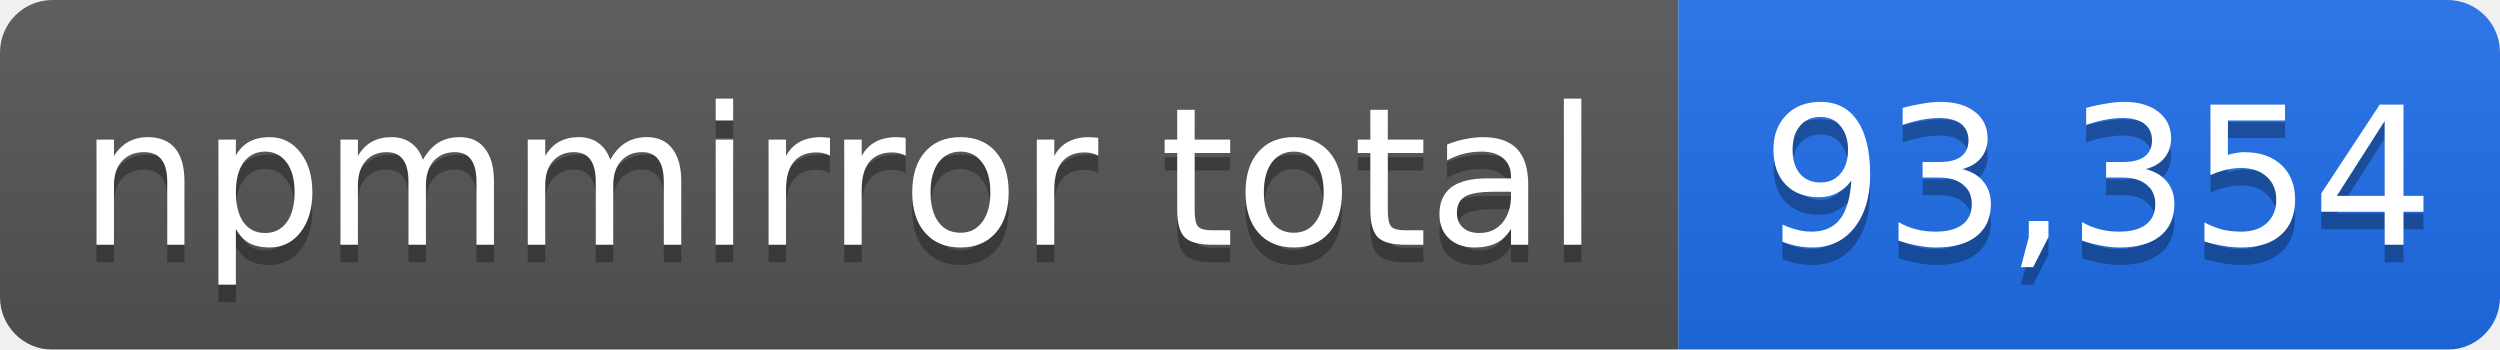
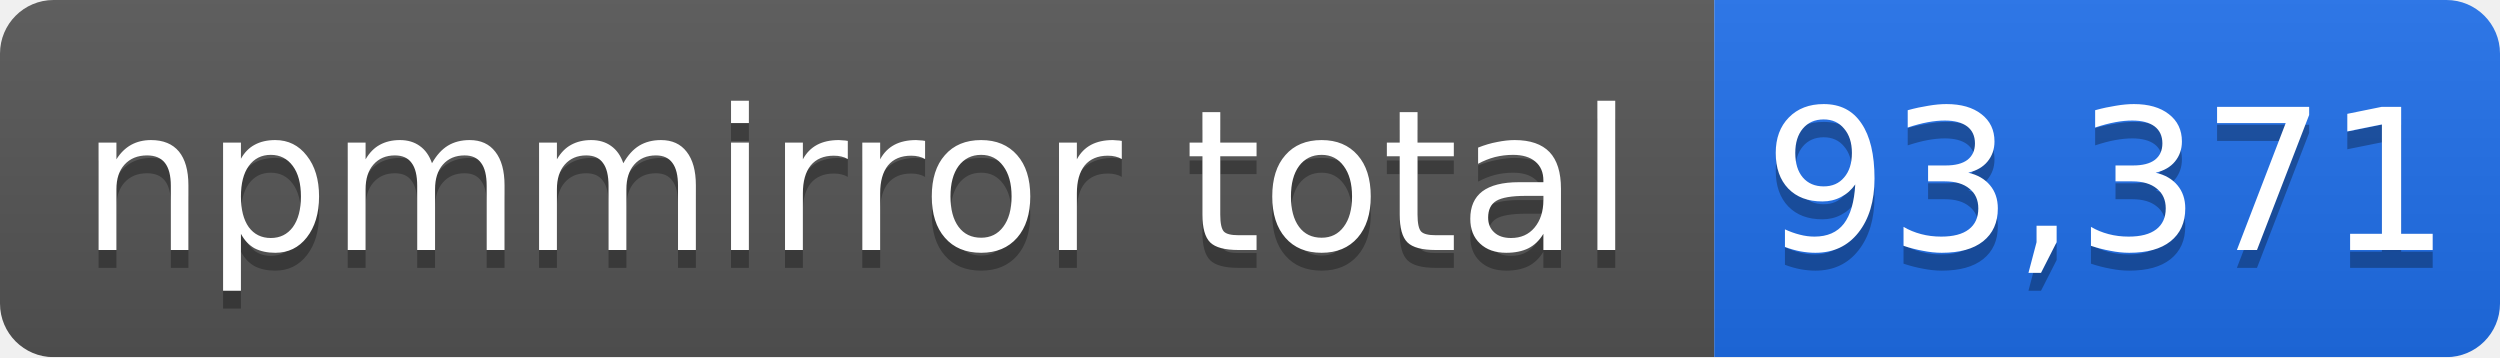
- <svg xmlns="http://www.w3.org/2000/svg" width="143" height="20" role="img" aria-label="npmmirror total: 93,354">
+ <svg xmlns="http://www.w3.org/2000/svg" width="140" height="20" role="img" aria-label="npmmirror total: 93,371">
  <linearGradient id="s" x2="0" y2="100%">
    <stop offset="0" stop-color="#bbb" stop-opacity=".1" />
    <stop offset="1" stop-opacity=".1" />
  </linearGradient>
  <mask id="m">
-     <rect width="143" height="20" rx="3" fill="#fff" />
+     <rect width="140" height="20" rx="3" fill="#fff" />
  </mask>
  <g mask="url(#m)">
    <rect width="96" height="20" fill="#555" />
-     <rect x="96" width="47" height="20" fill="#1f6feb" />
-     <rect width="143" height="20" fill="url(#s)" />
+     <rect x="96" width="44" height="20" fill="#1f6feb" />
+     <rect width="140" height="20" fill="url(#s)" />
  </g>
  <g fill="#fff" text-anchor="middle" font-family="Verdana,Geneva,DejaVu Sans,sans-serif" font-size="11">
    <text x="48" y="15" fill="#010101" fill-opacity=".3">npmmirror total</text>
    <text x="48" y="14">npmmirror total</text>
-     <text x="120" y="15" fill="#010101" fill-opacity=".3">93,354</text>
-     <text x="120" y="14">93,354</text>
+     <text x="118" y="15" fill="#010101" fill-opacity=".3">93,371</text>
+     <text x="118" y="14">93,371</text>
  </g>
</svg>
